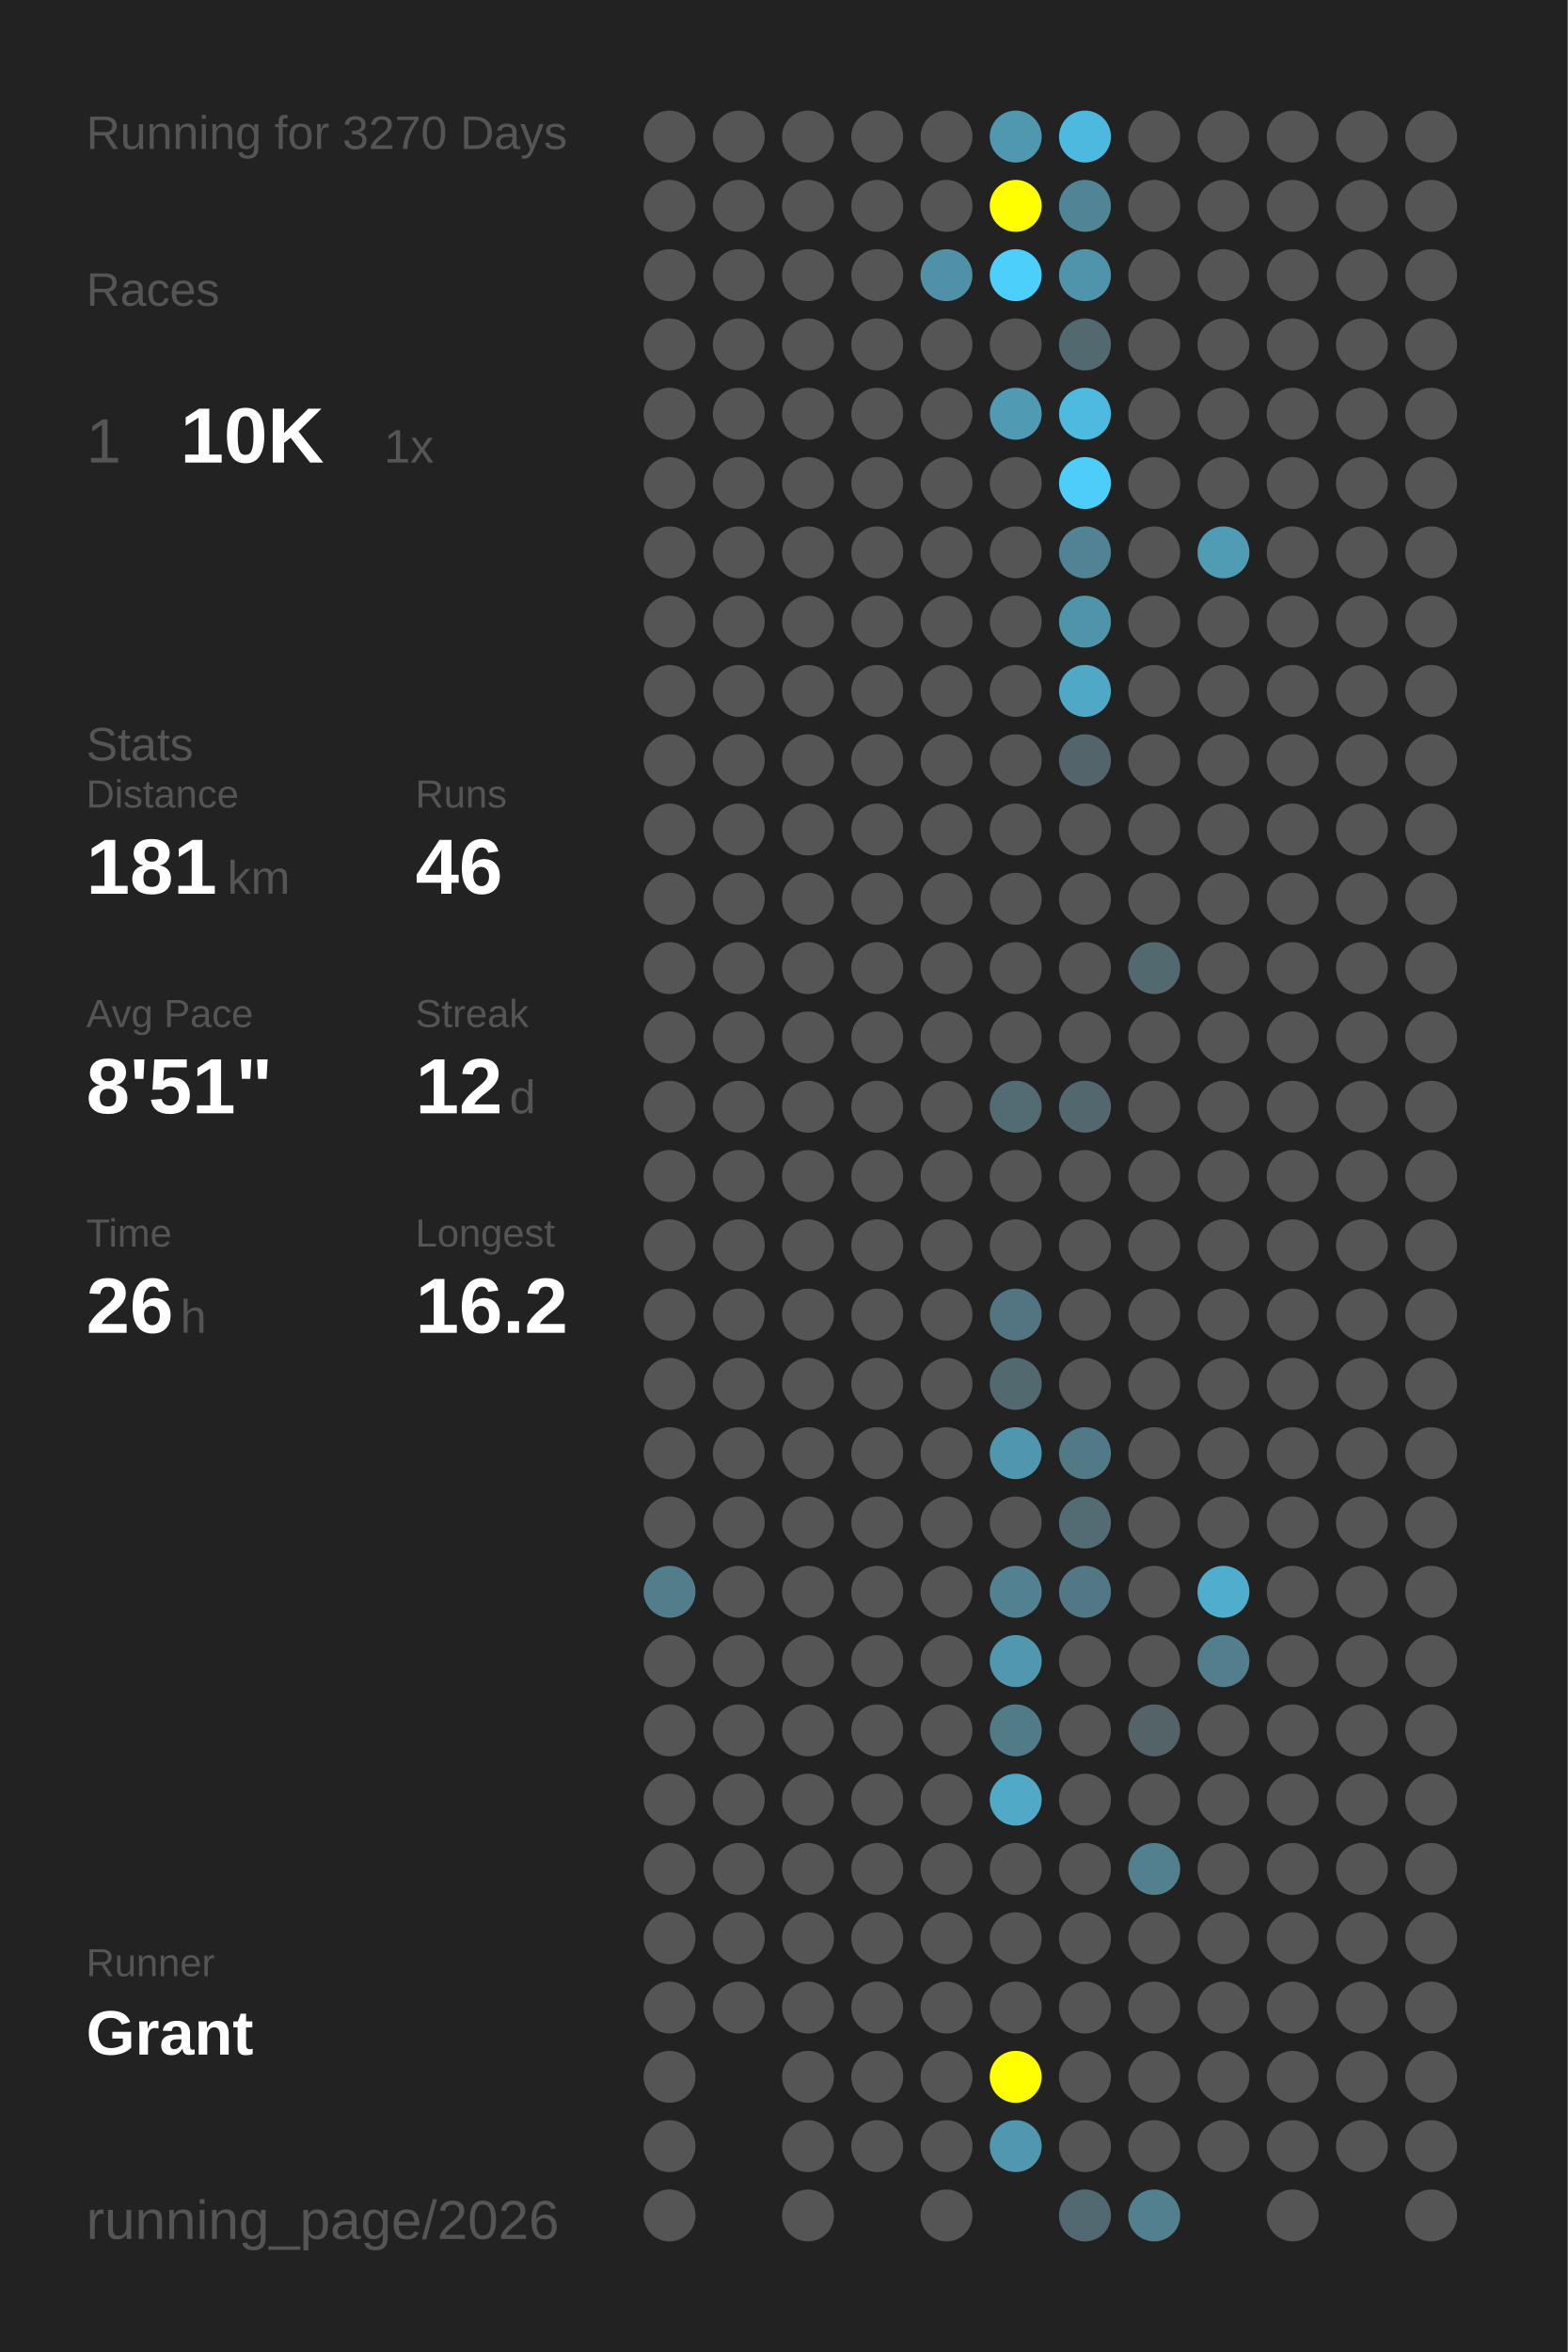
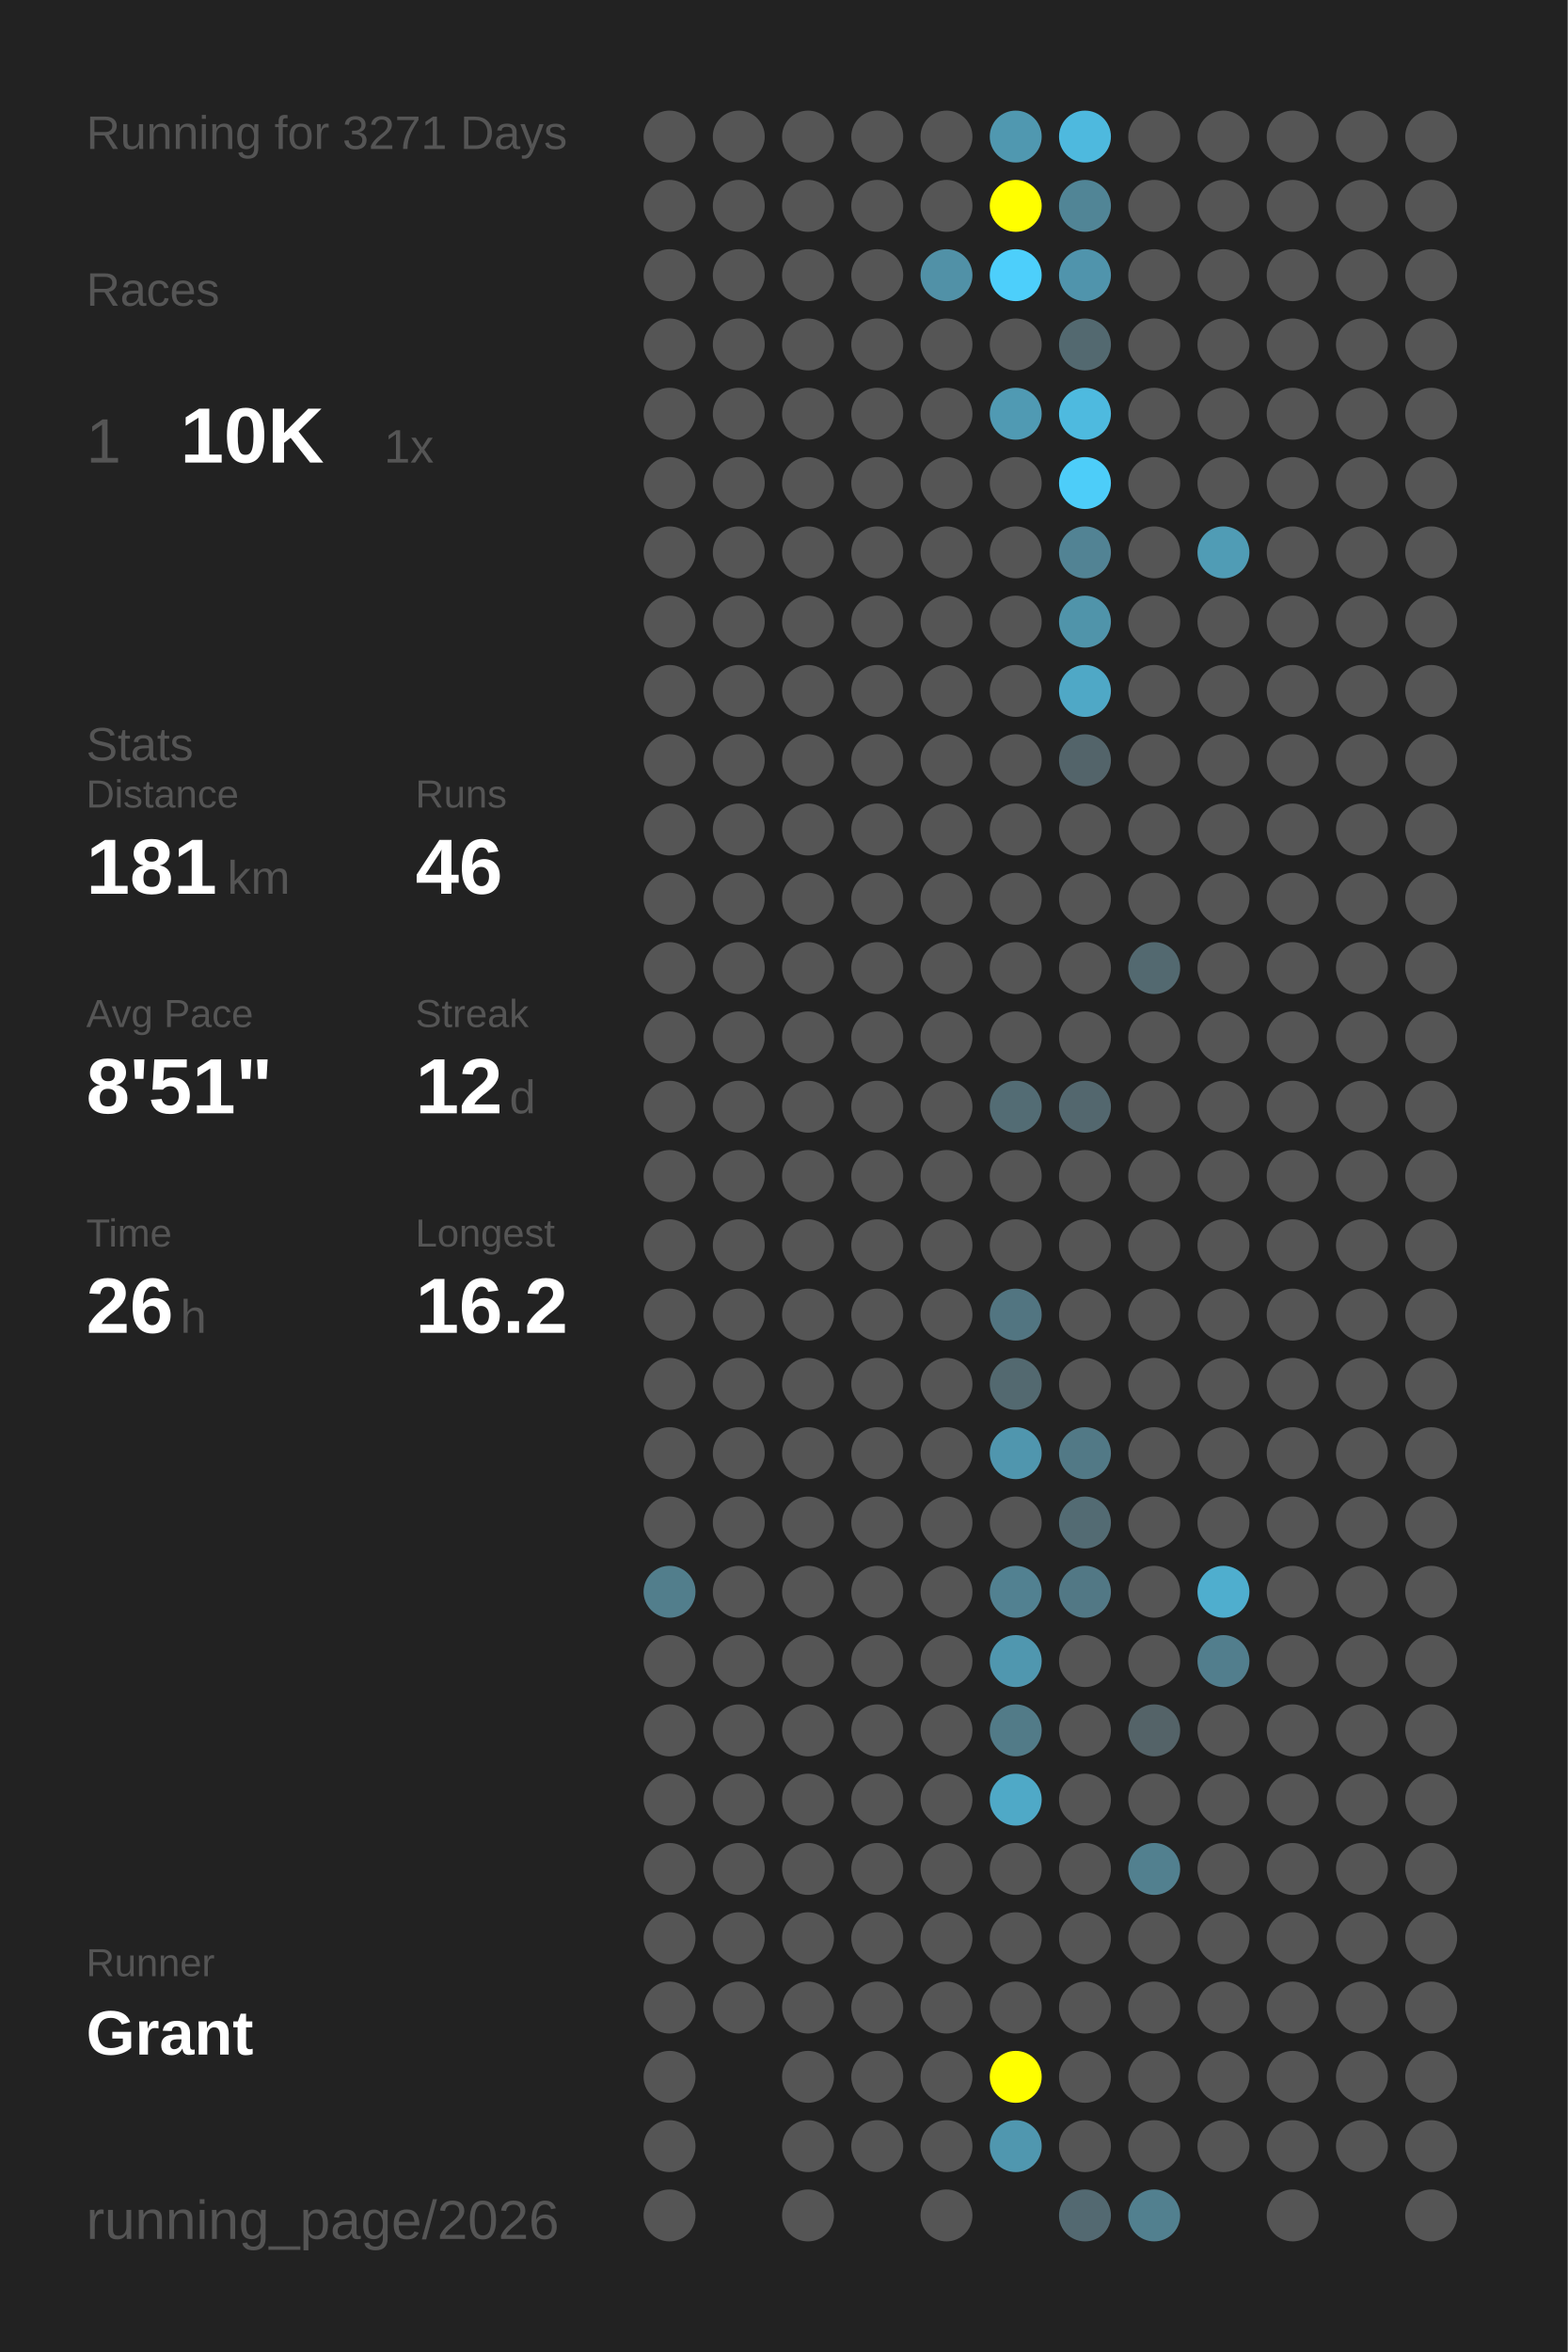
<svg xmlns="http://www.w3.org/2000/svg" baseProfile="full" height="300mm" version="1.1" viewBox="0,0,200,300" width="200mm">
  <defs />
  <rect fill="#222222" height="300" width="200" x="0" y="0" />
-   <text fill="#555555" style="font-size:6px; font-family:Arial;" x="11" y="19">Running for 3270 Days</text>
+   <text fill="#555555" style="font-size:6px; font-family:Arial;" x="11" y="19">Running for 3271 Days</text>
  <text fill="#555555" style="font-size:6px; font-family:Arial;" x="11" y="39">Races</text>
  <text fill="#555555" style="font-size:8px; font-family:Arial;" x="11" y="59">1</text>
  <text fill="#FFFFFF" style="font-size:10px; font-family:Arial; font-weight:bold;" x="23" y="59">10K</text>
  <text fill="#555555" style="font-size:6px; font-family:Arial;" x="49" y="59">1x</text>
  <text fill="#555555" style="font-size:6px; font-family:Arial;" x="11" y="97">Stats</text>
  <text fill="#555555" style="font-size:5px; font-family:Arial;" x="11" y="103">Distance</text>
  <text fill="#FFFFFF" style="font-size:10px; font-family:Arial; font-weight:bold;" x="11" y="114">181</text>
  <text fill="#555555" style="font-size:6px; font-family:Arial;" x="29" y="114">km</text>
  <text fill="#555555" style="font-size:5px; font-family:Arial;" x="53" y="103">Runs</text>
  <text fill="#FFFFFF" style="font-size:10px; font-family:Arial; font-weight:bold;" x="53" y="114">46</text>
  <text fill="#555555" style="font-size:5px; font-family:Arial;" x="11" y="131">Avg Pace</text>
  <text fill="#FFFFFF" style="font-size:10px; font-family:Arial; font-weight:bold;" x="11" y="142">8'51"</text>
  <text fill="#555555" style="font-size:5px; font-family:Arial;" x="53" y="131">Streak</text>
  <text fill="#FFFFFF" style="font-size:10px; font-family:Arial; font-weight:bold;" x="53" y="142">12</text>
  <text fill="#555555" style="font-size:6px; font-family:Arial;" x="65" y="142">d</text>
  <text fill="#555555" style="font-size:5px; font-family:Arial;" x="11" y="159">Time</text>
  <text fill="#FFFFFF" style="font-size:10px; font-family:Arial; font-weight:bold;" x="11" y="170">26</text>
  <text fill="#555555" style="font-size:6px; font-family:Arial;" x="23" y="170">h</text>
  <text fill="#555555" style="font-size:5px; font-family:Arial;" x="53" y="159">Longest</text>
  <text fill="#FFFFFF" style="font-size:10px; font-family:Arial; font-weight:bold;" x="53" y="170">16.2</text>
  <text fill="#555555" style="font-size:5px; font-family:Arial;" x="11" y="252.065">Runner</text>
  <text fill="#FFFFFF" style="font-size:8px; font-family:Arial; font-weight:bold;" x="11" y="262.065">Grant</text>
  <text fill="#555555" style="font-size:7px; font-family:Arial;" x="11" y="285.581">running_page/2026</text>
  <circle cx="85.417" cy="17.419" fill="#555555" r="3.312" />
  <circle cx="85.417" cy="26.258" fill="#555555" r="3.312" />
  <circle cx="85.417" cy="35.097" fill="#555555" r="3.312" />
  <circle cx="85.417" cy="43.935" fill="#555555" r="3.312" />
  <circle cx="85.417" cy="52.774" fill="#555555" r="3.312" />
  <circle cx="85.417" cy="61.613" fill="#555555" r="3.312" />
  <circle cx="85.417" cy="70.452" fill="#555555" r="3.312" />
  <circle cx="85.417" cy="79.29" fill="#555555" r="3.312" />
  <circle cx="85.417" cy="88.129" fill="#555555" r="3.312" />
  <circle cx="85.417" cy="96.968" fill="#555555" r="3.312" />
  <circle cx="85.417" cy="105.806" fill="#555555" r="3.312" />
  <circle cx="85.417" cy="114.645" fill="#555555" r="3.312" />
  <circle cx="85.417" cy="123.484" fill="#555555" r="3.312" />
  <circle cx="85.417" cy="132.323" fill="#555555" r="3.312" />
  <circle cx="85.417" cy="141.161" fill="#555555" r="3.312" />
  <circle cx="85.417" cy="150" fill="#555555" r="3.312" />
  <circle cx="85.417" cy="158.839" fill="#555555" r="3.312" />
  <circle cx="85.417" cy="167.677" fill="#555555" r="3.312" />
  <circle cx="85.417" cy="176.516" fill="#555555" r="3.312" />
  <circle cx="85.417" cy="185.355" fill="#555555" r="3.312" />
  <circle cx="85.417" cy="194.194" fill="#555555" r="3.312" />
  <circle cx="85.417" cy="203.032" fill="#527e8c" r="3.312" />
  <circle cx="85.417" cy="211.871" fill="#555555" r="3.312" />
  <circle cx="85.417" cy="220.71" fill="#555555" r="3.312" />
  <circle cx="85.417" cy="229.548" fill="#555555" r="3.312" />
  <circle cx="85.417" cy="238.387" fill="#555555" r="3.312" />
  <circle cx="85.417" cy="247.226" fill="#555555" r="3.312" />
  <circle cx="85.417" cy="256.065" fill="#555555" r="3.312" />
  <circle cx="85.417" cy="264.903" fill="#555555" r="3.312" />
  <circle cx="85.417" cy="273.742" fill="#555555" r="3.312" />
  <circle cx="85.417" cy="282.581" fill="#555555" r="3.312" />
  <circle cx="94.25" cy="17.419" fill="#555555" r="3.312" />
  <circle cx="94.25" cy="26.258" fill="#555555" r="3.312" />
  <circle cx="94.25" cy="35.097" fill="#555555" r="3.312" />
  <circle cx="94.25" cy="43.935" fill="#555555" r="3.312" />
  <circle cx="94.25" cy="52.774" fill="#555555" r="3.312" />
  <circle cx="94.25" cy="61.613" fill="#555555" r="3.312" />
  <circle cx="94.25" cy="70.452" fill="#555555" r="3.312" />
  <circle cx="94.25" cy="79.29" fill="#555555" r="3.312" />
  <circle cx="94.25" cy="88.129" fill="#555555" r="3.312" />
  <circle cx="94.25" cy="96.968" fill="#555555" r="3.312" />
  <circle cx="94.25" cy="105.806" fill="#555555" r="3.312" />
  <circle cx="94.25" cy="114.645" fill="#555555" r="3.312" />
  <circle cx="94.25" cy="123.484" fill="#555555" r="3.312" />
  <circle cx="94.25" cy="132.323" fill="#555555" r="3.312" />
  <circle cx="94.25" cy="141.161" fill="#555555" r="3.312" />
  <circle cx="94.25" cy="150" fill="#555555" r="3.312" />
  <circle cx="94.25" cy="158.839" fill="#555555" r="3.312" />
  <circle cx="94.25" cy="167.677" fill="#555555" r="3.312" />
  <circle cx="94.25" cy="176.516" fill="#555555" r="3.312" />
  <circle cx="94.25" cy="185.355" fill="#555555" r="3.312" />
  <circle cx="94.25" cy="194.194" fill="#555555" r="3.312" />
  <circle cx="94.25" cy="203.032" fill="#555555" r="3.312" />
  <circle cx="94.25" cy="211.871" fill="#555555" r="3.312" />
  <circle cx="94.25" cy="220.71" fill="#555555" r="3.312" />
  <circle cx="94.25" cy="229.548" fill="#555555" r="3.312" />
  <circle cx="94.25" cy="238.387" fill="#555555" r="3.312" />
  <circle cx="94.25" cy="247.226" fill="#555555" r="3.312" />
  <circle cx="94.25" cy="256.065" fill="#555555" r="3.312" />
  <circle cx="103.083" cy="17.419" fill="#555555" r="3.312" />
  <circle cx="103.083" cy="26.258" fill="#555555" r="3.312" />
  <circle cx="103.083" cy="35.097" fill="#555555" r="3.312" />
  <circle cx="103.083" cy="43.935" fill="#555555" r="3.312" />
  <circle cx="103.083" cy="52.774" fill="#555555" r="3.312" />
  <circle cx="103.083" cy="61.613" fill="#555555" r="3.312" />
  <circle cx="103.083" cy="70.452" fill="#555555" r="3.312" />
  <circle cx="103.083" cy="79.29" fill="#555555" r="3.312" />
  <circle cx="103.083" cy="88.129" fill="#555555" r="3.312" />
  <circle cx="103.083" cy="96.968" fill="#555555" r="3.312" />
  <circle cx="103.083" cy="105.806" fill="#555555" r="3.312" />
  <circle cx="103.083" cy="114.645" fill="#555555" r="3.312" />
  <circle cx="103.083" cy="123.484" fill="#555555" r="3.312" />
  <circle cx="103.083" cy="132.323" fill="#555555" r="3.312" />
  <circle cx="103.083" cy="141.161" fill="#555555" r="3.312" />
  <circle cx="103.083" cy="150" fill="#555555" r="3.312" />
  <circle cx="103.083" cy="158.839" fill="#555555" r="3.312" />
  <circle cx="103.083" cy="167.677" fill="#555555" r="3.312" />
  <circle cx="103.083" cy="176.516" fill="#555555" r="3.312" />
  <circle cx="103.083" cy="185.355" fill="#555555" r="3.312" />
  <circle cx="103.083" cy="194.194" fill="#555555" r="3.312" />
  <circle cx="103.083" cy="203.032" fill="#555555" r="3.312" />
  <circle cx="103.083" cy="211.871" fill="#555555" r="3.312" />
  <circle cx="103.083" cy="220.71" fill="#555555" r="3.312" />
  <circle cx="103.083" cy="229.548" fill="#555555" r="3.312" />
  <circle cx="103.083" cy="238.387" fill="#555555" r="3.312" />
  <circle cx="103.083" cy="247.226" fill="#555555" r="3.312" />
  <circle cx="103.083" cy="256.065" fill="#555555" r="3.312" />
  <circle cx="103.083" cy="264.903" fill="#555555" r="3.312" />
  <circle cx="103.083" cy="273.742" fill="#555555" r="3.312" />
  <circle cx="103.083" cy="282.581" fill="#555555" r="3.312" />
  <circle cx="111.917" cy="17.419" fill="#555555" r="3.312" />
  <circle cx="111.917" cy="26.258" fill="#555555" r="3.312" />
  <circle cx="111.917" cy="35.097" fill="#555555" r="3.312" />
  <circle cx="111.917" cy="43.935" fill="#555555" r="3.312" />
  <circle cx="111.917" cy="52.774" fill="#555555" r="3.312" />
  <circle cx="111.917" cy="61.613" fill="#555555" r="3.312" />
  <circle cx="111.917" cy="70.452" fill="#555555" r="3.312" />
  <circle cx="111.917" cy="79.29" fill="#555555" r="3.312" />
  <circle cx="111.917" cy="88.129" fill="#555555" r="3.312" />
  <circle cx="111.917" cy="96.968" fill="#555555" r="3.312" />
  <circle cx="111.917" cy="105.806" fill="#555555" r="3.312" />
  <circle cx="111.917" cy="114.645" fill="#555555" r="3.312" />
  <circle cx="111.917" cy="123.484" fill="#555555" r="3.312" />
  <circle cx="111.917" cy="132.323" fill="#555555" r="3.312" />
  <circle cx="111.917" cy="141.161" fill="#555555" r="3.312" />
  <circle cx="111.917" cy="150" fill="#555555" r="3.312" />
  <circle cx="111.917" cy="158.839" fill="#555555" r="3.312" />
  <circle cx="111.917" cy="167.677" fill="#555555" r="3.312" />
  <circle cx="111.917" cy="176.516" fill="#555555" r="3.312" />
  <circle cx="111.917" cy="185.355" fill="#555555" r="3.312" />
  <circle cx="111.917" cy="194.194" fill="#555555" r="3.312" />
  <circle cx="111.917" cy="203.032" fill="#555555" r="3.312" />
  <circle cx="111.917" cy="211.871" fill="#555555" r="3.312" />
  <circle cx="111.917" cy="220.71" fill="#555555" r="3.312" />
  <circle cx="111.917" cy="229.548" fill="#555555" r="3.312" />
  <circle cx="111.917" cy="238.387" fill="#555555" r="3.312" />
  <circle cx="111.917" cy="247.226" fill="#555555" r="3.312" />
  <circle cx="111.917" cy="256.065" fill="#555555" r="3.312" />
  <circle cx="111.917" cy="264.903" fill="#555555" r="3.312" />
  <circle cx="111.917" cy="273.742" fill="#555555" r="3.312" />
  <circle cx="120.75" cy="17.419" fill="#555555" r="3.312" />
  <circle cx="120.75" cy="26.258" fill="#555555" r="3.312" />
  <circle cx="120.75" cy="35.097" fill="#5191a7" r="3.312" />
  <circle cx="120.75" cy="43.935" fill="#555555" r="3.312" />
  <circle cx="120.75" cy="52.774" fill="#555555" r="3.312" />
  <circle cx="120.75" cy="61.613" fill="#555555" r="3.312" />
  <circle cx="120.75" cy="70.452" fill="#555555" r="3.312" />
  <circle cx="120.75" cy="79.29" fill="#555555" r="3.312" />
  <circle cx="120.75" cy="88.129" fill="#555555" r="3.312" />
  <circle cx="120.75" cy="96.968" fill="#555555" r="3.312" />
  <circle cx="120.75" cy="105.806" fill="#555555" r="3.312" />
  <circle cx="120.75" cy="114.645" fill="#555555" r="3.312" />
  <circle cx="120.75" cy="123.484" fill="#555555" r="3.312" />
  <circle cx="120.75" cy="132.323" fill="#555555" r="3.312" />
  <circle cx="120.75" cy="141.161" fill="#555555" r="3.312" />
  <circle cx="120.75" cy="150" fill="#555555" r="3.312" />
  <circle cx="120.75" cy="158.839" fill="#555555" r="3.312" />
  <circle cx="120.75" cy="167.677" fill="#555555" r="3.312" />
  <circle cx="120.75" cy="176.516" fill="#555555" r="3.312" />
  <circle cx="120.75" cy="185.355" fill="#555555" r="3.312" />
  <circle cx="120.75" cy="194.194" fill="#555555" r="3.312" />
  <circle cx="120.75" cy="203.032" fill="#555555" r="3.312" />
  <circle cx="120.75" cy="211.871" fill="#555555" r="3.312" />
  <circle cx="120.75" cy="220.71" fill="#555555" r="3.312" />
  <circle cx="120.75" cy="229.548" fill="#555555" r="3.312" />
  <circle cx="120.75" cy="238.387" fill="#555555" r="3.312" />
  <circle cx="120.75" cy="247.226" fill="#555555" r="3.312" />
  <circle cx="120.75" cy="256.065" fill="#555555" r="3.312" />
  <circle cx="120.75" cy="264.903" fill="#555555" r="3.312" />
  <circle cx="120.75" cy="273.742" fill="#555555" r="3.312" />
  <circle cx="120.75" cy="282.581" fill="#555555" r="3.312" />
  <circle cx="129.583" cy="17.419" fill="#5098b0" r="3.312" />
  <circle cx="129.583" cy="26.258" fill="#FFFF00" r="3.312" />
  <circle cx="129.583" cy="35.097" fill="#4dcffb" r="3.312" />
  <circle cx="129.583" cy="43.935" fill="#555555" r="3.312" />
  <circle cx="129.583" cy="52.774" fill="#509ab3" r="3.312" />
  <circle cx="129.583" cy="61.613" fill="#555555" r="3.312" />
  <circle cx="129.583" cy="70.452" fill="#555555" r="3.312" />
  <circle cx="129.583" cy="79.29" fill="#555555" r="3.312" />
  <circle cx="129.583" cy="88.129" fill="#555555" r="3.312" />
  <circle cx="129.583" cy="96.968" fill="#555555" r="3.312" />
  <circle cx="129.583" cy="105.806" fill="#555555" r="3.312" />
  <circle cx="129.583" cy="114.645" fill="#555555" r="3.312" />
  <circle cx="129.583" cy="123.484" fill="#555555" r="3.312" />
  <circle cx="129.583" cy="132.323" fill="#555555" r="3.312" />
  <circle cx="129.583" cy="141.161" fill="#536c74" r="3.312" />
  <circle cx="129.583" cy="150" fill="#555555" r="3.312" />
  <circle cx="129.583" cy="158.839" fill="#555555" r="3.312" />
  <circle cx="129.583" cy="167.677" fill="#527581" r="3.312" />
  <circle cx="129.583" cy="176.516" fill="#536970" r="3.312" />
  <circle cx="129.583" cy="185.355" fill="#5096ae" r="3.312" />
  <circle cx="129.583" cy="194.194" fill="#555555" r="3.312" />
  <circle cx="129.583" cy="203.032" fill="#528191" r="3.312" />
  <circle cx="129.583" cy="211.871" fill="#5097af" r="3.312" />
  <circle cx="129.583" cy="220.71" fill="#527b88" r="3.312" />
  <circle cx="129.583" cy="229.548" fill="#4fa9c7" r="3.312" />
  <circle cx="129.583" cy="238.387" fill="#555555" r="3.312" />
  <circle cx="129.583" cy="247.226" fill="#555555" r="3.312" />
  <circle cx="129.583" cy="256.065" fill="#555555" r="3.312" />
  <circle cx="129.583" cy="264.903" fill="#FFFF00" r="3.312" />
  <circle cx="129.583" cy="273.742" fill="#5097af" r="3.312" />
  <circle cx="138.417" cy="17.419" fill="#4eb9de" r="3.312" />
  <circle cx="138.417" cy="26.258" fill="#518596" r="3.312" />
  <circle cx="138.417" cy="35.097" fill="#5094ac" r="3.312" />
  <circle cx="138.417" cy="43.935" fill="#536970" r="3.312" />
  <circle cx="138.417" cy="52.774" fill="#4ebadf" r="3.312" />
  <circle cx="138.417" cy="61.613" fill="#4dcdf9" r="3.312" />
  <circle cx="138.417" cy="70.452" fill="#528394" r="3.312" />
  <circle cx="138.417" cy="79.29" fill="#5094aa" r="3.312" />
  <circle cx="138.417" cy="88.129" fill="#4fa8c6" r="3.312" />
  <circle cx="138.417" cy="96.968" fill="#53646a" r="3.312" />
  <circle cx="138.417" cy="105.806" fill="#555555" r="3.312" />
  <circle cx="138.417" cy="114.645" fill="#555555" r="3.312" />
  <circle cx="138.417" cy="123.484" fill="#555555" r="3.312" />
  <circle cx="138.417" cy="132.323" fill="#555555" r="3.312" />
  <circle cx="138.417" cy="141.161" fill="#53676e" r="3.312" />
  <circle cx="138.417" cy="150" fill="#555555" r="3.312" />
  <circle cx="138.417" cy="158.839" fill="#555555" r="3.312" />
  <circle cx="138.417" cy="167.677" fill="#555555" r="3.312" />
  <circle cx="138.417" cy="176.516" fill="#555555" r="3.312" />
  <circle cx="138.417" cy="185.355" fill="#527986" r="3.312" />
  <circle cx="138.417" cy="194.194" fill="#536b73" r="3.312" />
  <circle cx="138.417" cy="203.032" fill="#527885" r="3.312" />
  <circle cx="138.417" cy="211.871" fill="#555555" r="3.312" />
  <circle cx="138.417" cy="220.71" fill="#555555" r="3.312" />
  <circle cx="138.417" cy="229.548" fill="#555555" r="3.312" />
  <circle cx="138.417" cy="238.387" fill="#555555" r="3.312" />
  <circle cx="138.417" cy="247.226" fill="#555555" r="3.312" />
  <circle cx="138.417" cy="256.065" fill="#555555" r="3.312" />
  <circle cx="138.417" cy="264.903" fill="#555555" r="3.312" />
  <circle cx="138.417" cy="273.742" fill="#555555" r="3.312" />
  <circle cx="138.417" cy="282.581" fill="#536971" r="3.312" />
  <circle cx="147.25" cy="17.419" fill="#555555" r="3.312" />
  <circle cx="147.25" cy="26.258" fill="#555555" r="3.312" />
  <circle cx="147.25" cy="35.097" fill="#555555" r="3.312" />
  <circle cx="147.25" cy="43.935" fill="#555555" r="3.312" />
  <circle cx="147.25" cy="52.774" fill="#555555" r="3.312" />
  <circle cx="147.25" cy="61.613" fill="#555555" r="3.312" />
  <circle cx="147.25" cy="70.452" fill="#555555" r="3.312" />
  <circle cx="147.25" cy="79.29" fill="#555555" r="3.312" />
  <circle cx="147.25" cy="88.129" fill="#555555" r="3.312" />
  <circle cx="147.25" cy="96.968" fill="#555555" r="3.312" />
  <circle cx="147.25" cy="105.806" fill="#555555" r="3.312" />
  <circle cx="147.25" cy="114.645" fill="#555555" r="3.312" />
  <circle cx="147.25" cy="123.484" fill="#536970" r="3.312" />
  <circle cx="147.25" cy="132.323" fill="#555555" r="3.312" />
  <circle cx="147.25" cy="141.161" fill="#555555" r="3.312" />
  <circle cx="147.25" cy="150" fill="#555555" r="3.312" />
  <circle cx="147.25" cy="158.839" fill="#555555" r="3.312" />
  <circle cx="147.25" cy="167.677" fill="#555555" r="3.312" />
  <circle cx="147.25" cy="176.516" fill="#555555" r="3.312" />
  <circle cx="147.25" cy="185.355" fill="#555555" r="3.312" />
  <circle cx="147.25" cy="194.194" fill="#555555" r="3.312" />
  <circle cx="147.25" cy="203.032" fill="#555555" r="3.312" />
  <circle cx="147.25" cy="211.871" fill="#555555" r="3.312" />
  <circle cx="147.25" cy="220.71" fill="#546368" r="3.312" />
  <circle cx="147.25" cy="229.548" fill="#555555" r="3.312" />
  <circle cx="147.25" cy="238.387" fill="#52808f" r="3.312" />
  <circle cx="147.25" cy="247.226" fill="#555555" r="3.312" />
  <circle cx="147.25" cy="256.065" fill="#555555" r="3.312" />
  <circle cx="147.25" cy="264.903" fill="#555555" r="3.312" />
  <circle cx="147.25" cy="273.742" fill="#555555" r="3.312" />
  <circle cx="147.25" cy="282.581" fill="#52808f" r="3.312" />
  <circle cx="156.083" cy="17.419" fill="#555555" r="3.312" />
  <circle cx="156.083" cy="26.258" fill="#555555" r="3.312" />
  <circle cx="156.083" cy="35.097" fill="#555555" r="3.312" />
  <circle cx="156.083" cy="43.935" fill="#555555" r="3.312" />
  <circle cx="156.083" cy="52.774" fill="#555555" r="3.312" />
  <circle cx="156.083" cy="61.613" fill="#555555" r="3.312" />
  <circle cx="156.083" cy="70.452" fill="#509cb5" r="3.312" />
  <circle cx="156.083" cy="79.29" fill="#555555" r="3.312" />
  <circle cx="156.083" cy="88.129" fill="#555555" r="3.312" />
  <circle cx="156.083" cy="96.968" fill="#555555" r="3.312" />
  <circle cx="156.083" cy="105.806" fill="#555555" r="3.312" />
  <circle cx="156.083" cy="114.645" fill="#555555" r="3.312" />
  <circle cx="156.083" cy="123.484" fill="#555555" r="3.312" />
  <circle cx="156.083" cy="132.323" fill="#555555" r="3.312" />
  <circle cx="156.083" cy="141.161" fill="#555555" r="3.312" />
  <circle cx="156.083" cy="150" fill="#555555" r="3.312" />
  <circle cx="156.083" cy="158.839" fill="#555555" r="3.312" />
  <circle cx="156.083" cy="167.677" fill="#555555" r="3.312" />
  <circle cx="156.083" cy="176.516" fill="#555555" r="3.312" />
  <circle cx="156.083" cy="185.355" fill="#555555" r="3.312" />
  <circle cx="156.083" cy="194.194" fill="#555555" r="3.312" />
  <circle cx="156.083" cy="203.032" fill="#4faece" r="3.312" />
  <circle cx="156.083" cy="211.871" fill="#527e8d" r="3.312" />
  <circle cx="156.083" cy="220.71" fill="#555555" r="3.312" />
  <circle cx="156.083" cy="229.548" fill="#555555" r="3.312" />
  <circle cx="156.083" cy="238.387" fill="#555555" r="3.312" />
  <circle cx="156.083" cy="247.226" fill="#555555" r="3.312" />
  <circle cx="156.083" cy="256.065" fill="#555555" r="3.312" />
  <circle cx="156.083" cy="264.903" fill="#555555" r="3.312" />
  <circle cx="156.083" cy="273.742" fill="#555555" r="3.312" />
  <circle cx="164.917" cy="17.419" fill="#555555" r="3.312" />
  <circle cx="164.917" cy="26.258" fill="#555555" r="3.312" />
  <circle cx="164.917" cy="35.097" fill="#555555" r="3.312" />
  <circle cx="164.917" cy="43.935" fill="#555555" r="3.312" />
  <circle cx="164.917" cy="52.774" fill="#555555" r="3.312" />
  <circle cx="164.917" cy="61.613" fill="#555555" r="3.312" />
  <circle cx="164.917" cy="70.452" fill="#555555" r="3.312" />
  <circle cx="164.917" cy="79.29" fill="#555555" r="3.312" />
  <circle cx="164.917" cy="88.129" fill="#555555" r="3.312" />
  <circle cx="164.917" cy="96.968" fill="#555555" r="3.312" />
  <circle cx="164.917" cy="105.806" fill="#555555" r="3.312" />
  <circle cx="164.917" cy="114.645" fill="#555555" r="3.312" />
  <circle cx="164.917" cy="123.484" fill="#555555" r="3.312" />
  <circle cx="164.917" cy="132.323" fill="#555555" r="3.312" />
  <circle cx="164.917" cy="141.161" fill="#555555" r="3.312" />
  <circle cx="164.917" cy="150" fill="#555555" r="3.312" />
  <circle cx="164.917" cy="158.839" fill="#555555" r="3.312" />
  <circle cx="164.917" cy="167.677" fill="#555555" r="3.312" />
  <circle cx="164.917" cy="176.516" fill="#555555" r="3.312" />
  <circle cx="164.917" cy="185.355" fill="#555555" r="3.312" />
  <circle cx="164.917" cy="194.194" fill="#555555" r="3.312" />
  <circle cx="164.917" cy="203.032" fill="#555555" r="3.312" />
  <circle cx="164.917" cy="211.871" fill="#555555" r="3.312" />
  <circle cx="164.917" cy="220.71" fill="#555555" r="3.312" />
  <circle cx="164.917" cy="229.548" fill="#555555" r="3.312" />
  <circle cx="164.917" cy="238.387" fill="#555555" r="3.312" />
  <circle cx="164.917" cy="247.226" fill="#555555" r="3.312" />
  <circle cx="164.917" cy="256.065" fill="#555555" r="3.312" />
  <circle cx="164.917" cy="264.903" fill="#555555" r="3.312" />
  <circle cx="164.917" cy="273.742" fill="#555555" r="3.312" />
  <circle cx="164.917" cy="282.581" fill="#555555" r="3.312" />
  <circle cx="173.75" cy="17.419" fill="#555555" r="3.312" />
  <circle cx="173.75" cy="26.258" fill="#555555" r="3.312" />
  <circle cx="173.75" cy="35.097" fill="#555555" r="3.312" />
  <circle cx="173.75" cy="43.935" fill="#555555" r="3.312" />
  <circle cx="173.75" cy="52.774" fill="#555555" r="3.312" />
  <circle cx="173.75" cy="61.613" fill="#555555" r="3.312" />
  <circle cx="173.75" cy="70.452" fill="#555555" r="3.312" />
  <circle cx="173.75" cy="79.29" fill="#555555" r="3.312" />
  <circle cx="173.75" cy="88.129" fill="#555555" r="3.312" />
  <circle cx="173.75" cy="96.968" fill="#555555" r="3.312" />
  <circle cx="173.75" cy="105.806" fill="#555555" r="3.312" />
  <circle cx="173.75" cy="114.645" fill="#555555" r="3.312" />
  <circle cx="173.75" cy="123.484" fill="#555555" r="3.312" />
  <circle cx="173.75" cy="132.323" fill="#555555" r="3.312" />
  <circle cx="173.75" cy="141.161" fill="#555555" r="3.312" />
  <circle cx="173.75" cy="150" fill="#555555" r="3.312" />
  <circle cx="173.75" cy="158.839" fill="#555555" r="3.312" />
  <circle cx="173.75" cy="167.677" fill="#555555" r="3.312" />
  <circle cx="173.75" cy="176.516" fill="#555555" r="3.312" />
  <circle cx="173.75" cy="185.355" fill="#555555" r="3.312" />
  <circle cx="173.75" cy="194.194" fill="#555555" r="3.312" />
  <circle cx="173.75" cy="203.032" fill="#555555" r="3.312" />
  <circle cx="173.75" cy="211.871" fill="#555555" r="3.312" />
  <circle cx="173.75" cy="220.71" fill="#555555" r="3.312" />
  <circle cx="173.75" cy="229.548" fill="#555555" r="3.312" />
  <circle cx="173.75" cy="238.387" fill="#555555" r="3.312" />
  <circle cx="173.75" cy="247.226" fill="#555555" r="3.312" />
  <circle cx="173.75" cy="256.065" fill="#555555" r="3.312" />
  <circle cx="173.75" cy="264.903" fill="#555555" r="3.312" />
  <circle cx="173.75" cy="273.742" fill="#555555" r="3.312" />
  <circle cx="182.583" cy="17.419" fill="#555555" r="3.312" />
  <circle cx="182.583" cy="26.258" fill="#555555" r="3.312" />
  <circle cx="182.583" cy="35.097" fill="#555555" r="3.312" />
  <circle cx="182.583" cy="43.935" fill="#555555" r="3.312" />
  <circle cx="182.583" cy="52.774" fill="#555555" r="3.312" />
  <circle cx="182.583" cy="61.613" fill="#555555" r="3.312" />
  <circle cx="182.583" cy="70.452" fill="#555555" r="3.312" />
  <circle cx="182.583" cy="79.29" fill="#555555" r="3.312" />
  <circle cx="182.583" cy="88.129" fill="#555555" r="3.312" />
  <circle cx="182.583" cy="96.968" fill="#555555" r="3.312" />
  <circle cx="182.583" cy="105.806" fill="#555555" r="3.312" />
  <circle cx="182.583" cy="114.645" fill="#555555" r="3.312" />
  <circle cx="182.583" cy="123.484" fill="#555555" r="3.312" />
  <circle cx="182.583" cy="132.323" fill="#555555" r="3.312" />
  <circle cx="182.583" cy="141.161" fill="#555555" r="3.312" />
  <circle cx="182.583" cy="150" fill="#555555" r="3.312" />
  <circle cx="182.583" cy="158.839" fill="#555555" r="3.312" />
  <circle cx="182.583" cy="167.677" fill="#555555" r="3.312" />
  <circle cx="182.583" cy="176.516" fill="#555555" r="3.312" />
  <circle cx="182.583" cy="185.355" fill="#555555" r="3.312" />
  <circle cx="182.583" cy="194.194" fill="#555555" r="3.312" />
  <circle cx="182.583" cy="203.032" fill="#555555" r="3.312" />
  <circle cx="182.583" cy="211.871" fill="#555555" r="3.312" />
  <circle cx="182.583" cy="220.71" fill="#555555" r="3.312" />
  <circle cx="182.583" cy="229.548" fill="#555555" r="3.312" />
  <circle cx="182.583" cy="238.387" fill="#555555" r="3.312" />
  <circle cx="182.583" cy="247.226" fill="#555555" r="3.312" />
  <circle cx="182.583" cy="256.065" fill="#555555" r="3.312" />
  <circle cx="182.583" cy="264.903" fill="#555555" r="3.312" />
  <circle cx="182.583" cy="273.742" fill="#555555" r="3.312" />
  <circle cx="182.583" cy="282.581" fill="#555555" r="3.312" />
</svg>
